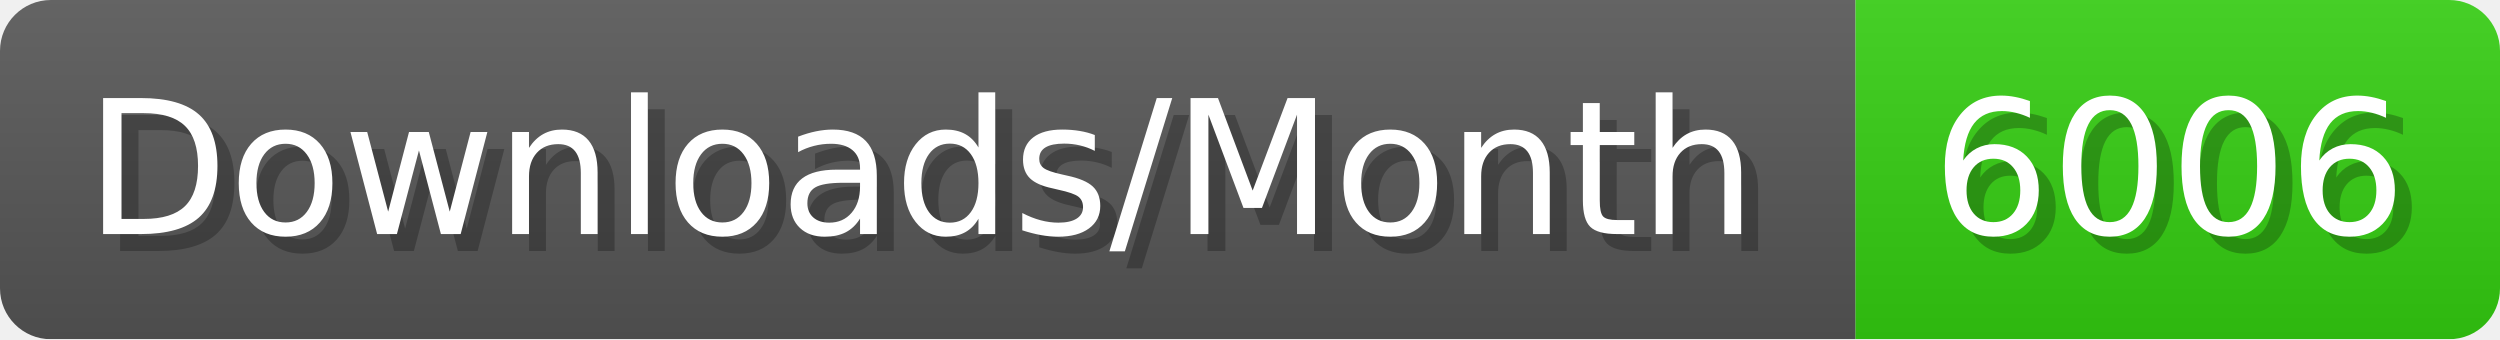
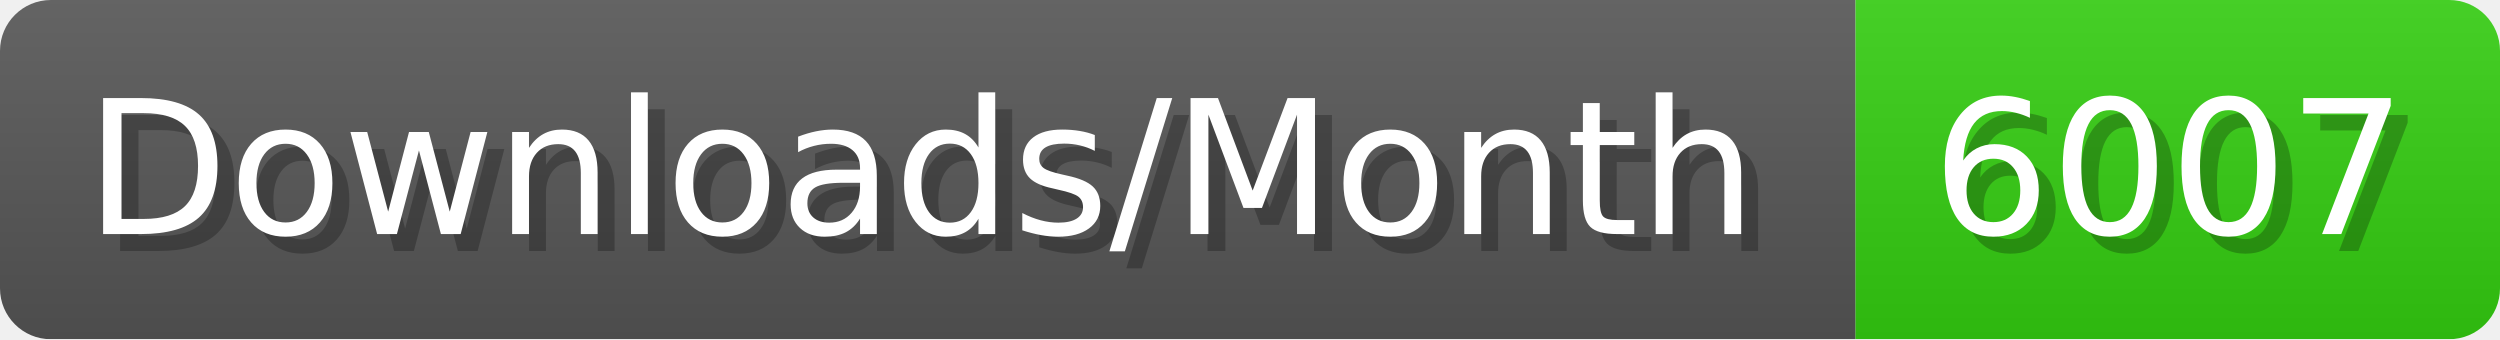
- <svg xmlns="http://www.w3.org/2000/svg" width="147.4" height="20" viewBox="0 0 1474 200" role="img" aria-label="Downloads/Month: 6006">
+ <svg xmlns="http://www.w3.org/2000/svg" width="147.4" height="20" viewBox="0 0 1474 200" role="img" aria-label="Downloads/Month: 6007">
  <linearGradient id="YlXUI" x2="0" y2="100%">
    <stop offset="0" stop-opacity=".1" stop-color="#EEE" />
    <stop offset="1" stop-opacity=".1" />
  </linearGradient>
  <mask id="JHhop">
    <rect width="1474" height="200" rx="30" fill="#FFF" />
  </mask>
  <g mask="url(#JHhop)">
    <rect width="1094" height="200" fill="#555" />
    <rect width="380" height="200" fill="#3C1" x="1094" />
    <rect width="1474" height="200" fill="url(#YlXUI)" />
  </g>
  <g aria-hidden="true" fill="#fff" text-anchor="start" font-family="Verdana,DejaVu Sans,sans-serif" font-size="110">
    <text x="60" y="148" textLength="994" fill="#000" opacity="0.25">Downloads/Month</text>
    <text x="50" y="138" textLength="994">Downloads/Month</text>
-     <text x="1149" y="148" textLength="280" fill="#000" opacity="0.25">6006</text>
-     <text x="1139" y="138" textLength="280">6006</text>
+     <text x="1149" y="148" textLength="280" fill="#000" opacity="0.25">6007</text>
+     <text x="1139" y="138" textLength="280">6007</text>
  </g>
</svg>
